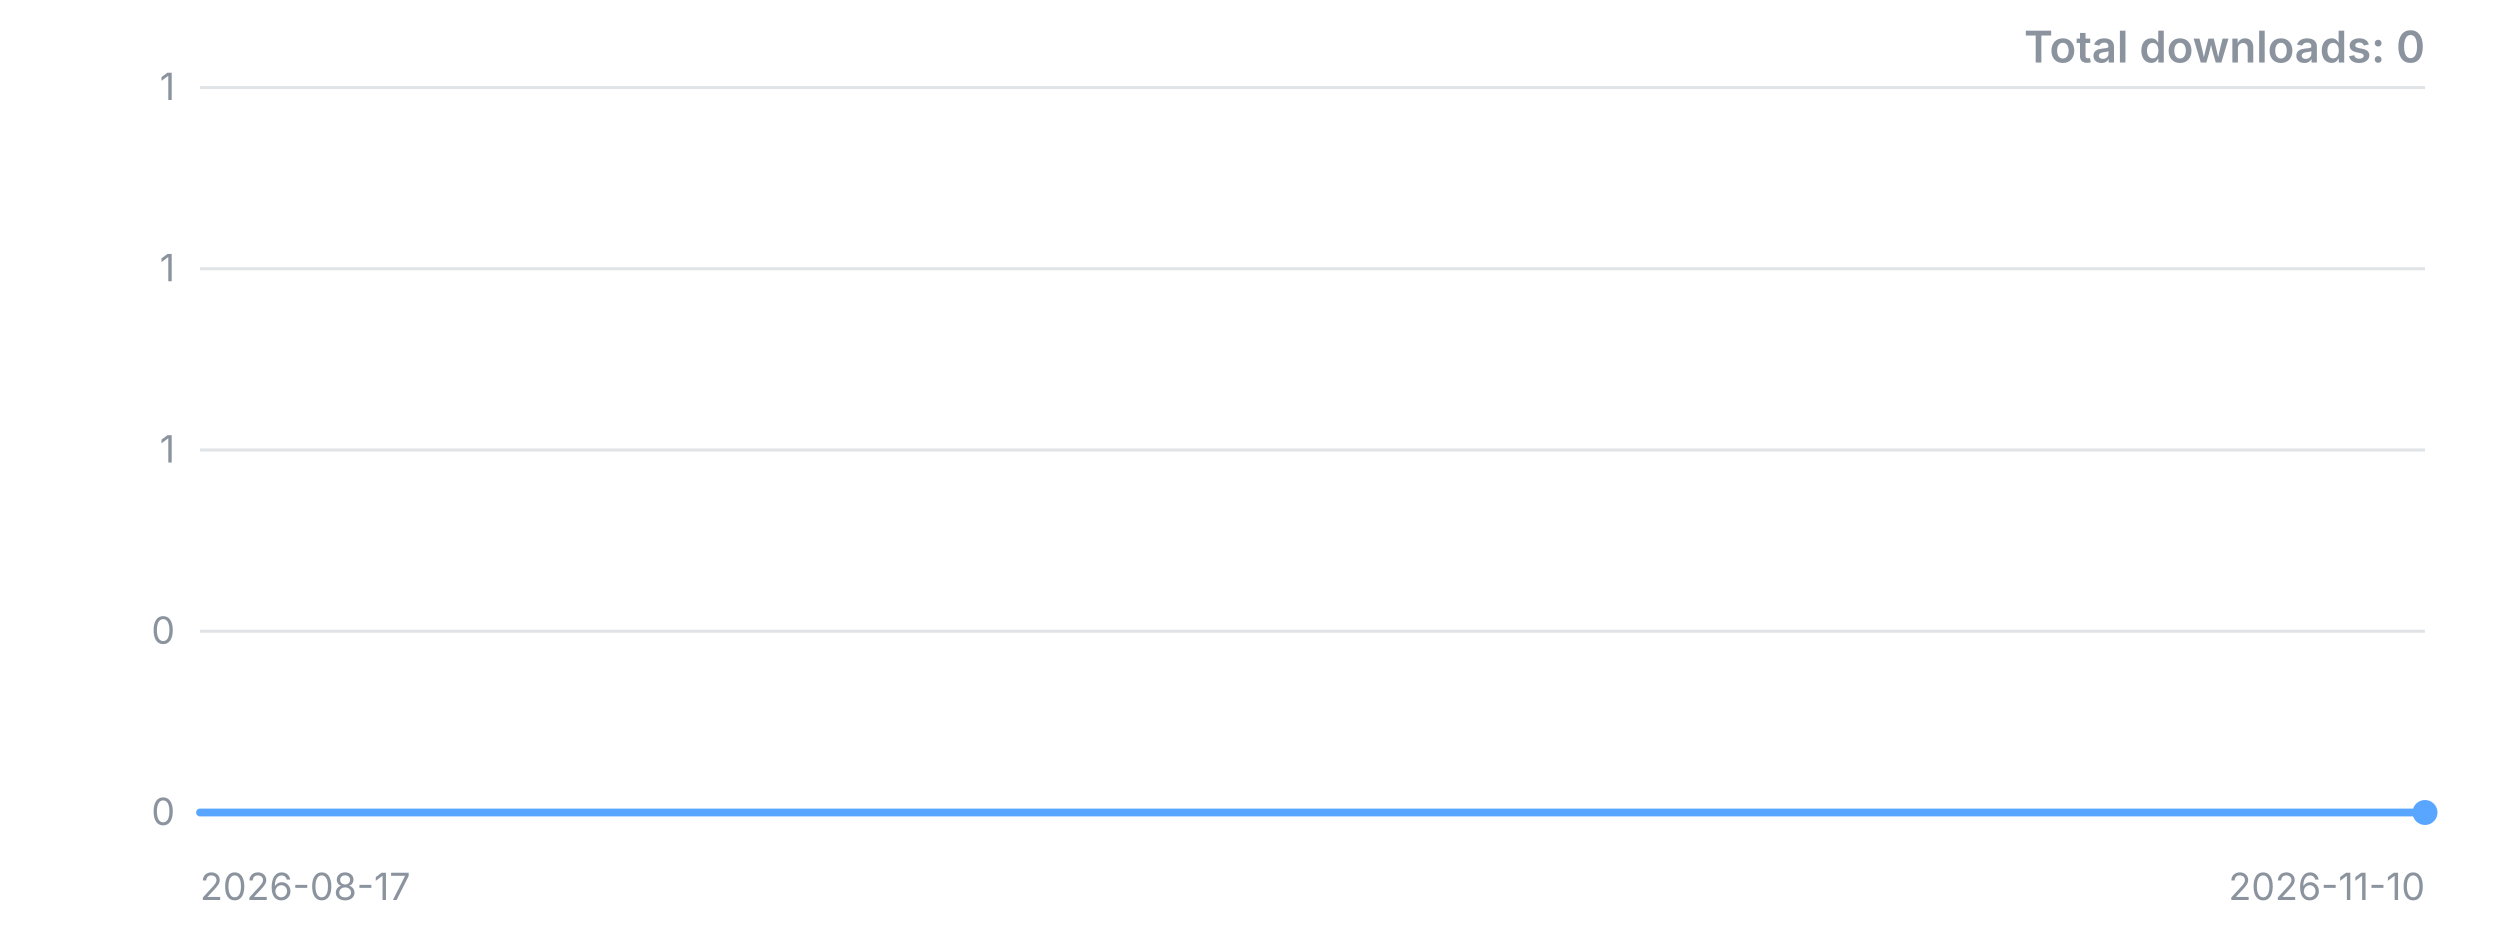
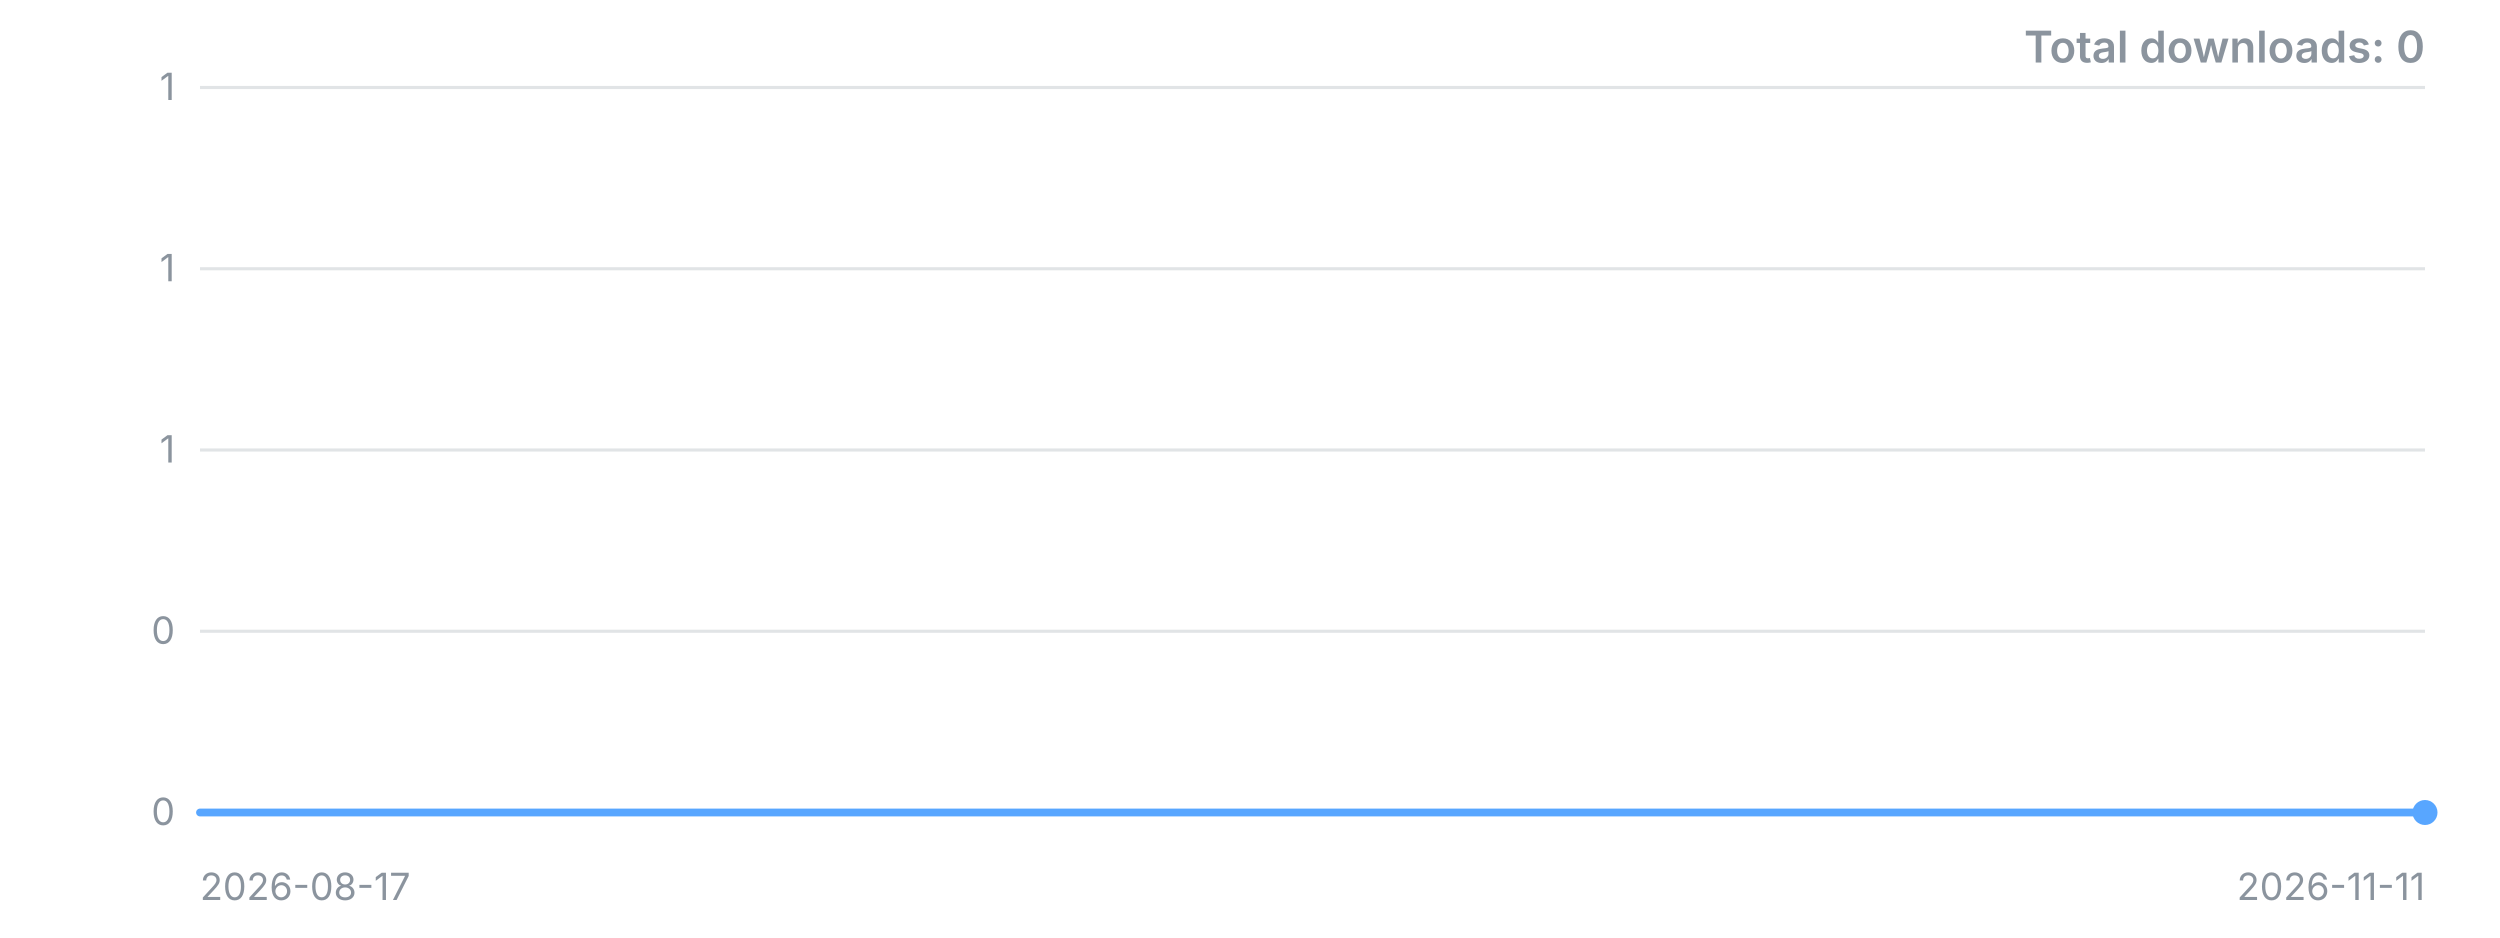
<svg xmlns="http://www.w3.org/2000/svg" width="800" height="300" viewBox="0 0 800 300" role="img" aria-label="Downloads over time">
  <style>.t{font:12px -apple-system,'Segoe UI',sans-serif;fill:#8b949e}.title{font:600 14px -apple-system,'Segoe UI',sans-serif;fill:#8b949e}</style>
  <line x1="64" y1="260.0" x2="776" y2="260.0" stroke="#8b949e" stroke-opacity="0.25" />
  <text x="56" y="260.0" dy="4" text-anchor="end" class="t">0</text>
  <line x1="64" y1="202.0" x2="776" y2="202.0" stroke="#8b949e" stroke-opacity="0.25" />
  <text x="56" y="202.0" dy="4" text-anchor="end" class="t">0</text>
  <line x1="64" y1="144.0" x2="776" y2="144.0" stroke="#8b949e" stroke-opacity="0.25" />
  <text x="56" y="144.0" dy="4" text-anchor="end" class="t">1</text>
  <line x1="64" y1="86.0" x2="776" y2="86.0" stroke="#8b949e" stroke-opacity="0.25" />
  <text x="56" y="86.0" dy="4" text-anchor="end" class="t">1</text>
  <line x1="64" y1="28.0" x2="776" y2="28.0" stroke="#8b949e" stroke-opacity="0.25" />
  <text x="56" y="28.0" dy="4" text-anchor="end" class="t">1</text>
-   <polyline points="64.0,260.0 111.5,260.0 158.9,260.0 206.4,260.0 253.9,260.0 301.3,260.0 348.8,260.0 396.3,260.0 443.7,260.0 491.2,260.0 538.7,260.0 586.1,260.0 633.6,260.0 681.1,260.0 728.5,260.0 776.0,260.0" fill="none" stroke="#58a6ff" stroke-width="2.5" stroke-linejoin="round" stroke-linecap="round" />
+   <polyline points="64.0,260.0 108.5,260.0 153.0,260.0 197.5,260.0 242.0,260.0 286.5,260.0 331.0,260.0 375.5,260.0 420.0,260.0 464.5,260.0 509.0,260.0 553.5,260.0 598.0,260.0 642.5,260.0 687.0,260.0 731.5,260.0 776.0,260.0" fill="none" stroke="#58a6ff" stroke-width="2.5" stroke-linejoin="round" stroke-linecap="round" />
  <circle cx="776.0" cy="260.0" r="4" fill="#58a6ff" />
  <text x="64" y="288" class="t">2026-08-17</text>
-   <text x="776" y="288" text-anchor="end" class="t">2026-11-10</text>
+   <text x="776" y="288" text-anchor="end" class="t">2026-11-11</text>
  <text x="776" y="20" text-anchor="end" class="title">Total downloads: 0</text>
</svg>
